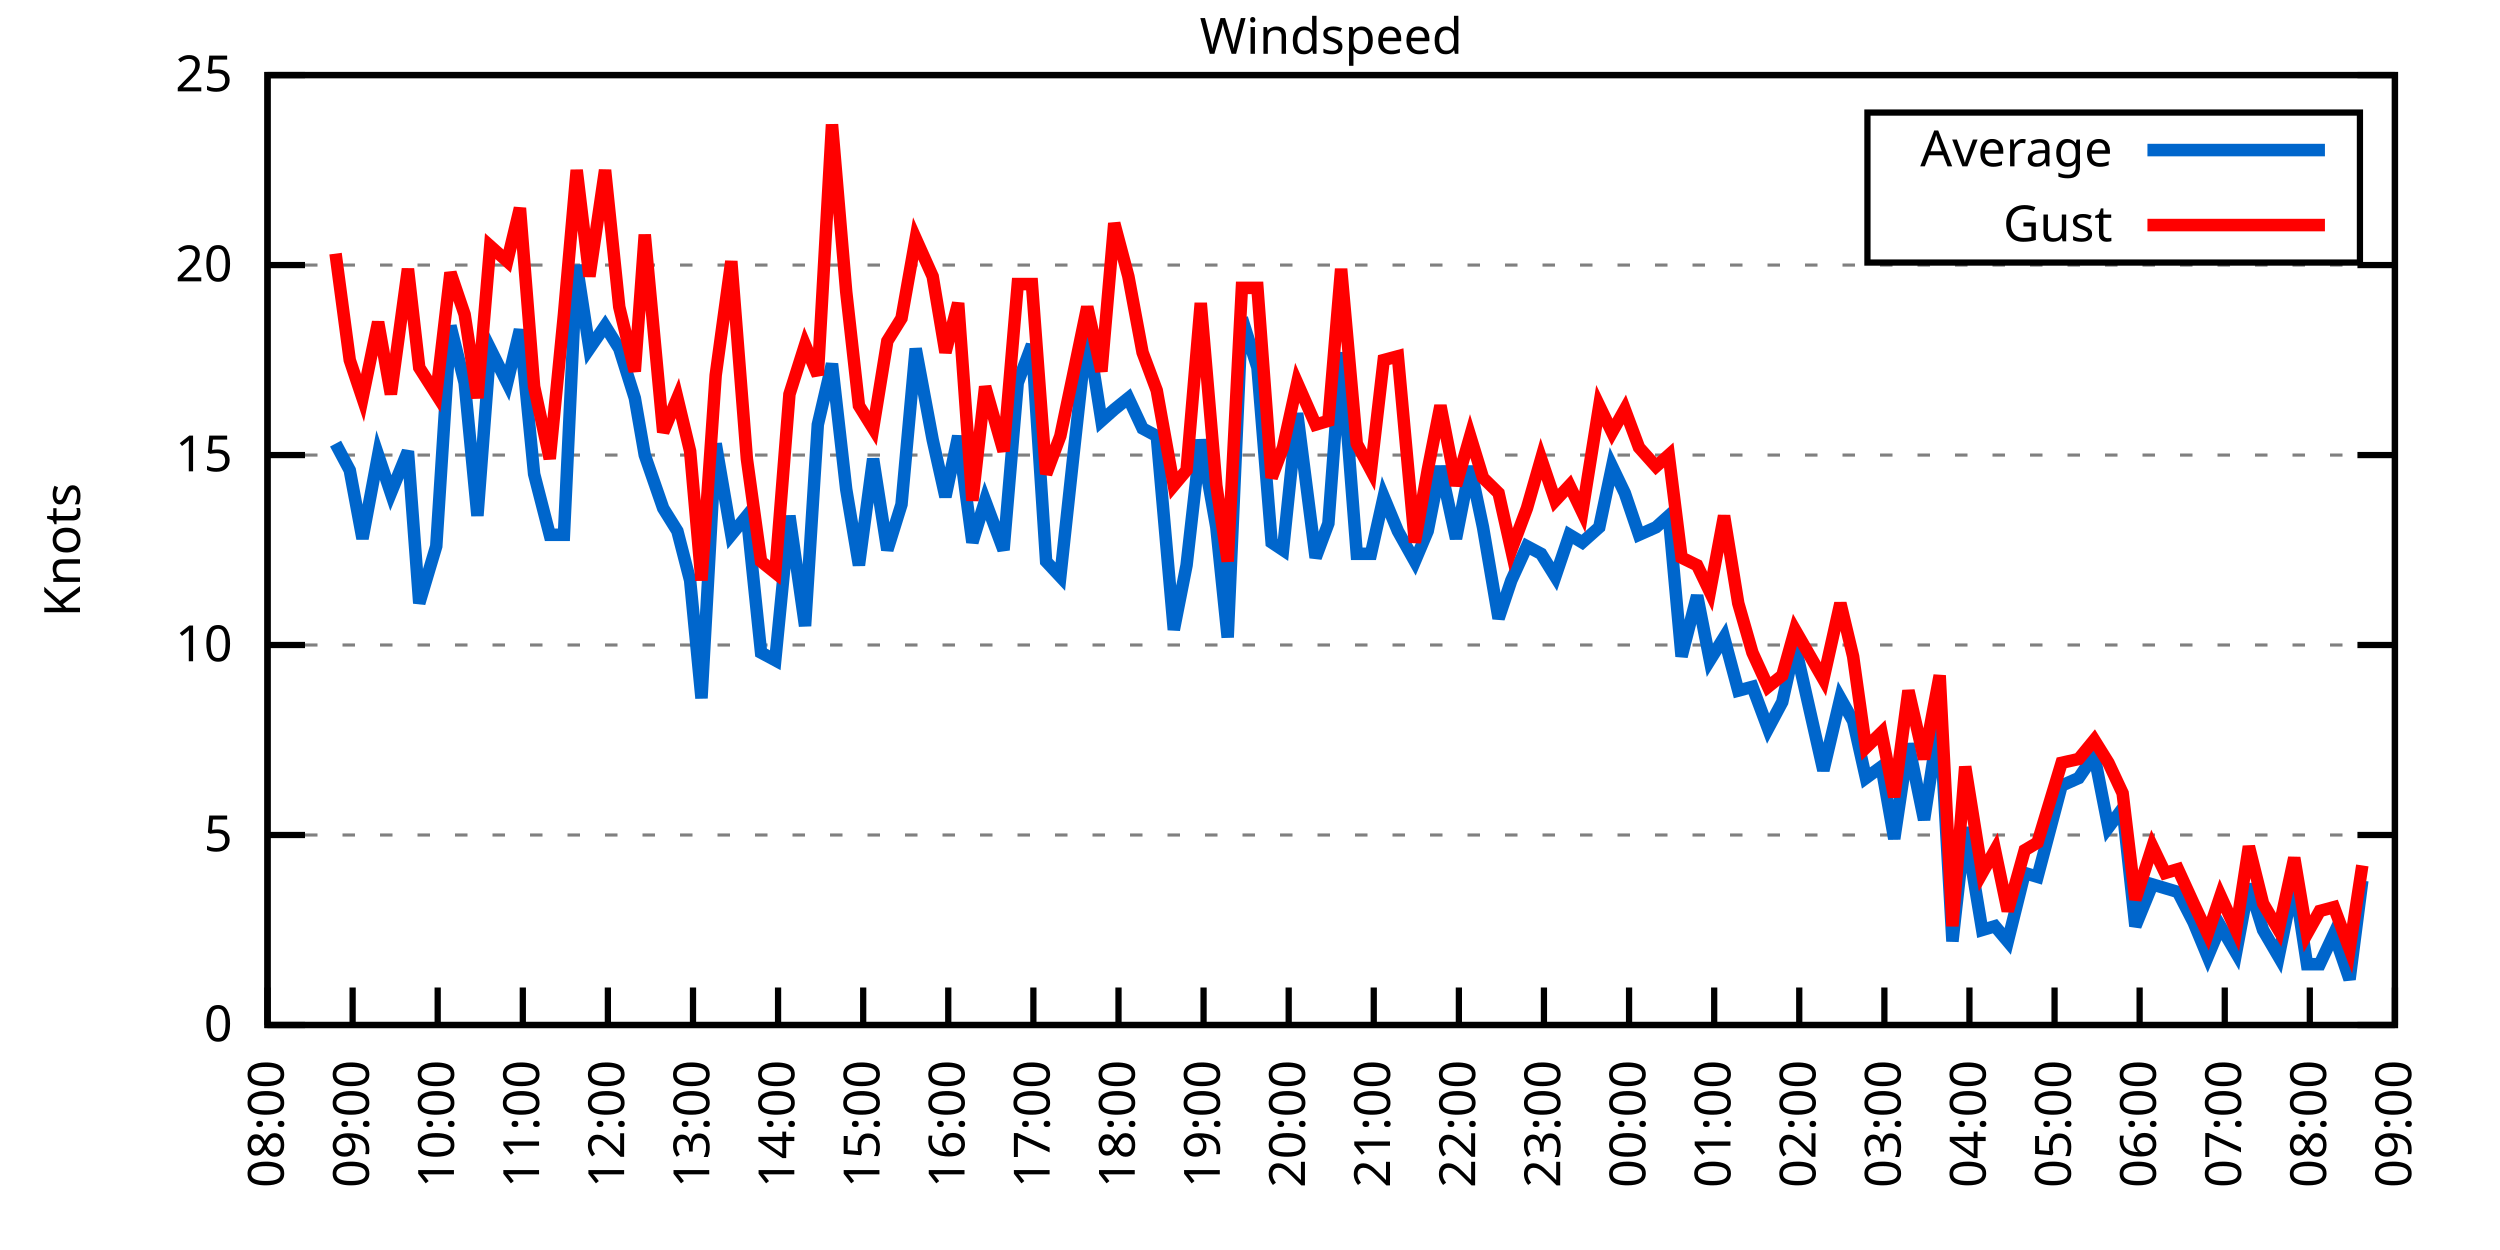
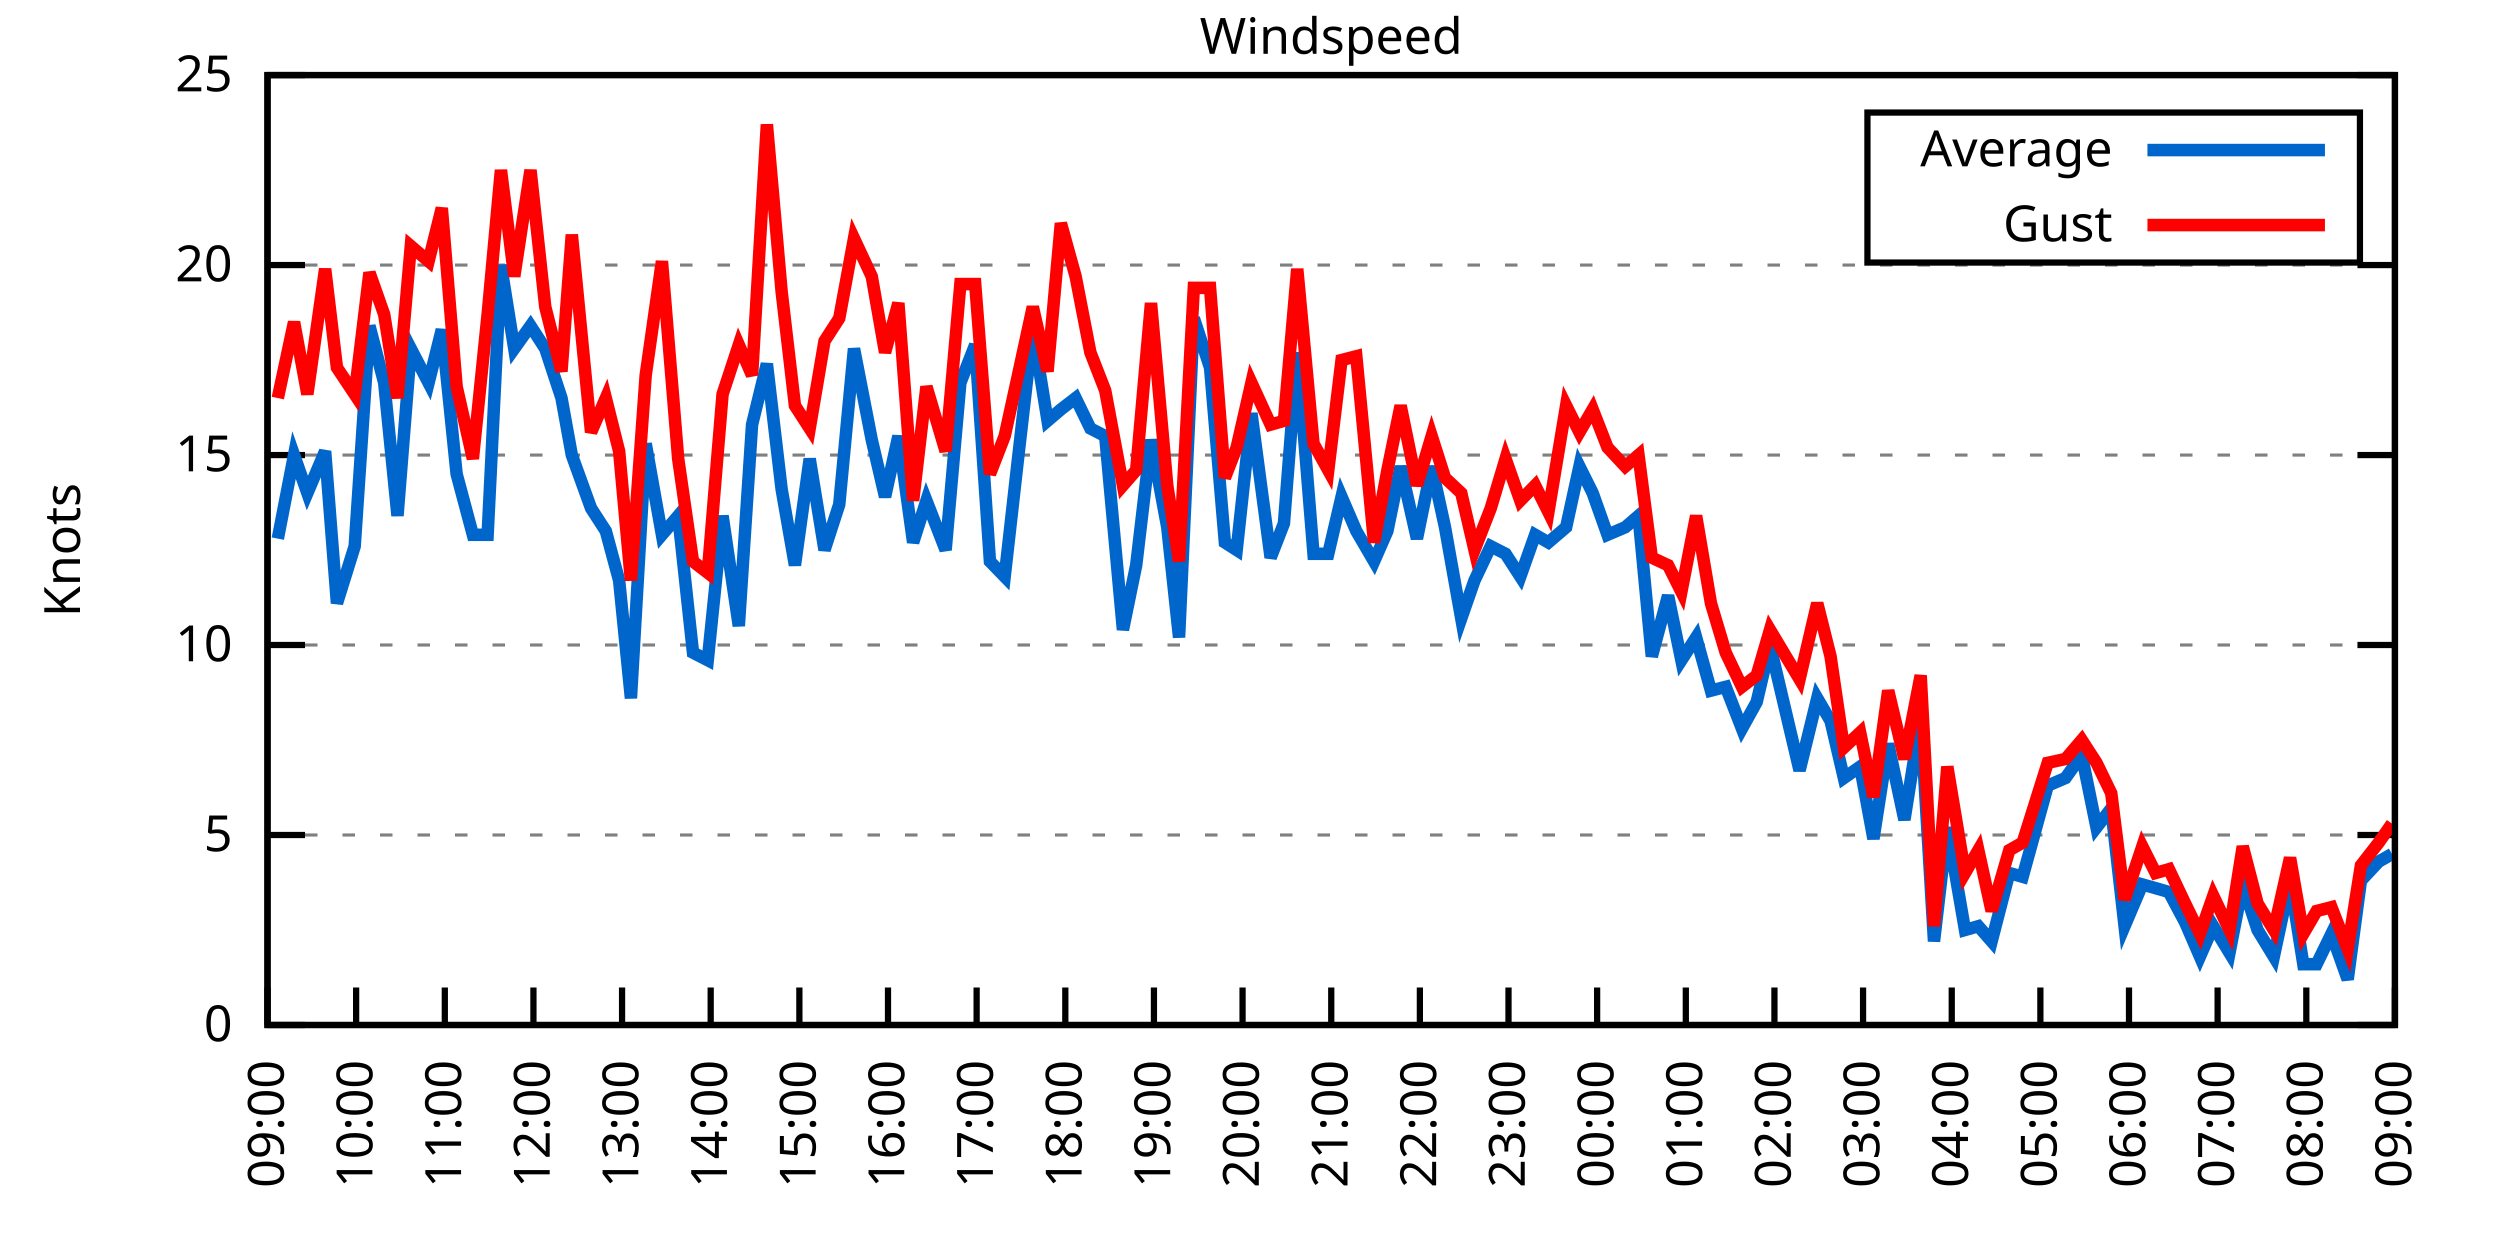
<svg xmlns="http://www.w3.org/2000/svg" xmlns:xlink="http://www.w3.org/1999/xlink" width="400" height="200" viewBox="0 0 400 200">
  <g id="gnuplot_canvas">
    <rect x="0" y="0" width="400" height="200" fill="none" />
    <defs>
      <circle id="gpDot" r="0.5" stroke-width="0.5" stroke="currentColor" />
      <path id="gpPt0" stroke-width="0.333" stroke="currentColor" d="M-1,0 h2 M0,-1 v2" />
      <path id="gpPt1" stroke-width="0.333" stroke="currentColor" d="M-1,-1 L1,1 M1,-1 L-1,1" />
      <path id="gpPt2" stroke-width="0.333" stroke="currentColor" d="M-1,0 L1,0 M0,-1 L0,1 M-1,-1 L1,1 M-1,1 L1,-1" />
      <rect id="gpPt3" stroke-width="0.333" stroke="currentColor" x="-1" y="-1" width="2" height="2" />
      <rect id="gpPt4" stroke-width="0.333" stroke="currentColor" fill="currentColor" x="-1" y="-1" width="2" height="2" />
      <circle id="gpPt5" stroke-width="0.333" stroke="currentColor" cx="0" cy="0" r="1" />
      <use xlink:href="#gpPt5" id="gpPt6" fill="currentColor" stroke="none" />
      <path id="gpPt7" stroke-width="0.333" stroke="currentColor" d="M0,-1.33 L-1.33,0.67 L1.33,0.67 z" />
      <use xlink:href="#gpPt7" id="gpPt8" fill="currentColor" stroke="none" />
      <use xlink:href="#gpPt7" id="gpPt9" stroke="currentColor" transform="rotate(180)" />
      <use xlink:href="#gpPt9" id="gpPt10" fill="currentColor" stroke="none" />
      <use xlink:href="#gpPt3" id="gpPt11" stroke="currentColor" transform="rotate(45)" />
      <use xlink:href="#gpPt11" id="gpPt12" fill="currentColor" stroke="none" />
      <path id="gpPt13" stroke-width="0.333" stroke="currentColor" d="M0,1.330 L1.265,0.411 L0.782,-1.067 L-0.782,-1.076 L-1.265,0.411 z" />
      <use xlink:href="#gpPt13" id="gpPt14" fill="currentColor" stroke="none" />
      <filter id="textbox" filterUnits="objectBoundingBox" x="0" y="0" height="1" width="1">
        <feFlood flood-color="white" flood-opacity="1" result="bgnd" />
        <feComposite in="SourceGraphic" in2="bgnd" operator="atop" />
      </filter>
      <filter id="greybox" filterUnits="objectBoundingBox" x="0" y="0" height="1" width="1">
        <feFlood flood-color="lightgrey" flood-opacity="1" result="grey" />
        <feComposite in="SourceGraphic" in2="grey" operator="atop" />
      </filter>
    </defs>
    <g fill="none" color="white" stroke="currentColor" stroke-width="1.00" stroke-linecap="butt" stroke-linejoin="miter">
</g>
    <g fill="none" color="black" stroke="currentColor" stroke-width="1.00" stroke-linecap="butt" stroke-linejoin="miter">
      <g stroke="none" shape-rendering="crispEdges">
        <polygon fill="rgb(255, 255, 255)" points="42.80,164.00 383.18,164.00 383.18,12.02 42.80,12.02 " />
      </g>
    </g>
    <g fill="none" color="black" stroke="currentColor" stroke-width="1.00" stroke-linecap="butt" stroke-linejoin="miter">
</g>
    <g fill="none" color="black" stroke="black" stroke-width="0.50" stroke-linecap="butt" stroke-linejoin="miter">
</g>
    <g fill="none" color="gray" stroke="currentColor" stroke-width="0.50" stroke-linecap="butt" stroke-linejoin="miter">
      <path stroke="gray" stroke-dasharray="2,4" class="gridline" d="M42.80,164.00 L383.19,164.00  " />
    </g>
    <g fill="none" color="gray" stroke="gray" stroke-width="1.00" stroke-linecap="butt" stroke-linejoin="miter">
</g>
    <g fill="none" color="black" stroke="currentColor" stroke-width="1.00" stroke-linecap="butt" stroke-linejoin="miter">
      <path stroke="black" d="M42.80,164.00 L48.80,164.00 M383.19,164.00 L377.19,164.00  " />
      <g transform="translate(37.20,166.60)" stroke="none" fill="black" font-family="Sans" font-size="8.00" text-anchor="end">
        <text>
          <tspan font-family="Sans"> 0</tspan>
        </text>
      </g>
    </g>
    <g fill="none" color="black" stroke="currentColor" stroke-width="1.00" stroke-linecap="butt" stroke-linejoin="miter">
</g>
    <g fill="none" color="black" stroke="black" stroke-width="0.50" stroke-linecap="butt" stroke-linejoin="miter">
</g>
    <g fill="none" color="gray" stroke="currentColor" stroke-width="0.50" stroke-linecap="butt" stroke-linejoin="miter">
      <path stroke="gray" stroke-dasharray="2,4" class="gridline" d="M42.80,133.60 L383.19,133.60  " />
    </g>
    <g fill="none" color="gray" stroke="gray" stroke-width="1.00" stroke-linecap="butt" stroke-linejoin="miter">
</g>
    <g fill="none" color="black" stroke="currentColor" stroke-width="1.00" stroke-linecap="butt" stroke-linejoin="miter">
      <path stroke="black" d="M42.80,133.60 L48.80,133.60 M383.19,133.60 L377.19,133.60  " />
      <g transform="translate(37.20,136.20)" stroke="none" fill="black" font-family="Sans" font-size="8.00" text-anchor="end">
        <text>
          <tspan font-family="Sans"> 5</tspan>
        </text>
      </g>
    </g>
    <g fill="none" color="black" stroke="currentColor" stroke-width="1.00" stroke-linecap="butt" stroke-linejoin="miter">
</g>
    <g fill="none" color="black" stroke="black" stroke-width="0.50" stroke-linecap="butt" stroke-linejoin="miter">
</g>
    <g fill="none" color="gray" stroke="currentColor" stroke-width="0.50" stroke-linecap="butt" stroke-linejoin="miter">
      <path stroke="gray" stroke-dasharray="2,4" class="gridline" d="M42.80,103.20 L383.19,103.20  " />
    </g>
    <g fill="none" color="gray" stroke="gray" stroke-width="1.00" stroke-linecap="butt" stroke-linejoin="miter">
</g>
    <g fill="none" color="black" stroke="currentColor" stroke-width="1.00" stroke-linecap="butt" stroke-linejoin="miter">
      <path stroke="black" d="M42.80,103.20 L48.80,103.20 M383.19,103.20 L377.19,103.20  " />
      <g transform="translate(37.20,105.80)" stroke="none" fill="black" font-family="Sans" font-size="8.00" text-anchor="end">
        <text>
          <tspan font-family="Sans"> 10</tspan>
        </text>
      </g>
    </g>
    <g fill="none" color="black" stroke="currentColor" stroke-width="1.00" stroke-linecap="butt" stroke-linejoin="miter">
</g>
    <g fill="none" color="black" stroke="black" stroke-width="0.50" stroke-linecap="butt" stroke-linejoin="miter">
</g>
    <g fill="none" color="gray" stroke="currentColor" stroke-width="0.50" stroke-linecap="butt" stroke-linejoin="miter">
      <path stroke="gray" stroke-dasharray="2,4" class="gridline" d="M42.80,72.81 L383.19,72.81  " />
    </g>
    <g fill="none" color="gray" stroke="gray" stroke-width="1.00" stroke-linecap="butt" stroke-linejoin="miter">
</g>
    <g fill="none" color="black" stroke="currentColor" stroke-width="1.00" stroke-linecap="butt" stroke-linejoin="miter">
      <path stroke="black" d="M42.80,72.81 L48.80,72.81 M383.19,72.81 L377.19,72.81  " />
      <g transform="translate(37.20,75.41)" stroke="none" fill="black" font-family="Sans" font-size="8.00" text-anchor="end">
        <text>
          <tspan font-family="Sans"> 15</tspan>
        </text>
      </g>
    </g>
    <g fill="none" color="black" stroke="currentColor" stroke-width="1.00" stroke-linecap="butt" stroke-linejoin="miter">
</g>
    <g fill="none" color="black" stroke="black" stroke-width="0.50" stroke-linecap="butt" stroke-linejoin="miter">
</g>
    <g fill="none" color="gray" stroke="currentColor" stroke-width="0.50" stroke-linecap="butt" stroke-linejoin="miter">
      <path stroke="gray" stroke-dasharray="2,4" class="gridline" d="M42.80,42.41 L383.19,42.41  " />
    </g>
    <g fill="none" color="gray" stroke="gray" stroke-width="1.00" stroke-linecap="butt" stroke-linejoin="miter">
</g>
    <g fill="none" color="black" stroke="currentColor" stroke-width="1.00" stroke-linecap="butt" stroke-linejoin="miter">
      <path stroke="black" d="M42.80,42.41 L48.80,42.41 M383.19,42.41 L377.19,42.41  " />
      <g transform="translate(37.20,45.01)" stroke="none" fill="black" font-family="Sans" font-size="8.00" text-anchor="end">
        <text>
          <tspan font-family="Sans"> 20</tspan>
        </text>
      </g>
    </g>
    <g fill="none" color="black" stroke="currentColor" stroke-width="1.00" stroke-linecap="butt" stroke-linejoin="miter">
</g>
    <g fill="none" color="black" stroke="black" stroke-width="0.50" stroke-linecap="butt" stroke-linejoin="miter">
</g>
    <g fill="none" color="gray" stroke="currentColor" stroke-width="0.50" stroke-linecap="butt" stroke-linejoin="miter">
      <path stroke="gray" stroke-dasharray="2,4" class="gridline" d="M42.80,12.01 L383.19,12.01  " />
    </g>
    <g fill="none" color="gray" stroke="gray" stroke-width="1.00" stroke-linecap="butt" stroke-linejoin="miter">
</g>
    <g fill="none" color="black" stroke="currentColor" stroke-width="1.00" stroke-linecap="butt" stroke-linejoin="miter">
      <path stroke="black" d="M42.80,12.01 L48.80,12.01 M383.19,12.01 L377.19,12.01  " />
      <g transform="translate(37.20,14.61)" stroke="none" fill="black" font-family="Sans" font-size="8.00" text-anchor="end">
        <text>
          <tspan font-family="Sans"> 25</tspan>
        </text>
      </g>
    </g>
    <g fill="none" color="black" stroke="currentColor" stroke-width="1.00" stroke-linecap="butt" stroke-linejoin="miter">
      <path stroke="black" d="M42.80,164.00 L42.80,158.00  " />
      <g transform="translate(45.40,169.60) rotate(270.00)" stroke="none" fill="black" font-family="Sans" font-size="8.00" text-anchor="end">
        <text>
-           <tspan font-family="Sans">08:00</tspan>
-         </text>
-       </g>
-     </g>
-     <g fill="none" color="black" stroke="currentColor" stroke-width="1.00" stroke-linecap="butt" stroke-linejoin="miter">
-       <path stroke="black" d="M56.42,164.00 L56.42,158.00  " />
-       <g transform="translate(59.02,169.60) rotate(270.00)" stroke="none" fill="black" font-family="Sans" font-size="8.00" text-anchor="end">
-         <text>
          <tspan font-family="Sans">09:00</tspan>
        </text>
      </g>
    </g>
    <g fill="none" color="black" stroke="currentColor" stroke-width="1.00" stroke-linecap="butt" stroke-linejoin="miter">
-       <path stroke="black" d="M70.03,164.00 L70.03,158.00  " />
-       <g transform="translate(72.63,169.60) rotate(270.00)" stroke="none" fill="black" font-family="Sans" font-size="8.00" text-anchor="end">
+       <path stroke="black" d="M56.98,164.00 L56.98,158.00  " />
+       <g transform="translate(59.58,169.60) rotate(270.00)" stroke="none" fill="black" font-family="Sans" font-size="8.00" text-anchor="end">
        <text>
          <tspan font-family="Sans">10:00</tspan>
        </text>
      </g>
    </g>
    <g fill="none" color="black" stroke="currentColor" stroke-width="1.00" stroke-linecap="butt" stroke-linejoin="miter">
-       <path stroke="black" d="M83.65,164.00 L83.65,158.00  " />
-       <g transform="translate(86.25,169.60) rotate(270.00)" stroke="none" fill="black" font-family="Sans" font-size="8.00" text-anchor="end">
+       <path stroke="black" d="M71.17,164.00 L71.17,158.00  " />
+       <g transform="translate(73.77,169.60) rotate(270.00)" stroke="none" fill="black" font-family="Sans" font-size="8.00" text-anchor="end">
        <text>
          <tspan font-family="Sans">11:00</tspan>
        </text>
      </g>
    </g>
    <g fill="none" color="black" stroke="currentColor" stroke-width="1.00" stroke-linecap="butt" stroke-linejoin="miter">
-       <path stroke="black" d="M97.26,164.00 L97.26,158.00  " />
-       <g transform="translate(99.86,169.60) rotate(270.00)" stroke="none" fill="black" font-family="Sans" font-size="8.00" text-anchor="end">
+       <path stroke="black" d="M85.35,164.00 L85.35,158.00  " />
+       <g transform="translate(87.95,169.60) rotate(270.00)" stroke="none" fill="black" font-family="Sans" font-size="8.00" text-anchor="end">
        <text>
          <tspan font-family="Sans">12:00</tspan>
        </text>
      </g>
    </g>
    <g fill="none" color="black" stroke="currentColor" stroke-width="1.00" stroke-linecap="butt" stroke-linejoin="miter">
-       <path stroke="black" d="M110.88,164.00 L110.88,158.00  " />
-       <g transform="translate(113.48,169.60) rotate(270.00)" stroke="none" fill="black" font-family="Sans" font-size="8.00" text-anchor="end">
+       <path stroke="black" d="M99.53,164.00 L99.53,158.00  " />
+       <g transform="translate(102.13,169.60) rotate(270.00)" stroke="none" fill="black" font-family="Sans" font-size="8.00" text-anchor="end">
        <text>
          <tspan font-family="Sans">13:00</tspan>
        </text>
      </g>
    </g>
    <g fill="none" color="black" stroke="currentColor" stroke-width="1.00" stroke-linecap="butt" stroke-linejoin="miter">
-       <path stroke="black" d="M124.49,164.00 L124.49,158.00  " />
-       <g transform="translate(127.09,169.60) rotate(270.00)" stroke="none" fill="black" font-family="Sans" font-size="8.00" text-anchor="end">
+       <path stroke="black" d="M113.71,164.00 L113.71,158.00  " />
+       <g transform="translate(116.31,169.60) rotate(270.00)" stroke="none" fill="black" font-family="Sans" font-size="8.00" text-anchor="end">
        <text>
          <tspan font-family="Sans">14:00</tspan>
        </text>
      </g>
    </g>
    <g fill="none" color="black" stroke="currentColor" stroke-width="1.00" stroke-linecap="butt" stroke-linejoin="miter">
-       <path stroke="black" d="M138.11,164.00 L138.11,158.00  " />
-       <g transform="translate(140.71,169.60) rotate(270.00)" stroke="none" fill="black" font-family="Sans" font-size="8.00" text-anchor="end">
+       <path stroke="black" d="M127.90,164.00 L127.90,158.00  " />
+       <g transform="translate(130.50,169.60) rotate(270.00)" stroke="none" fill="black" font-family="Sans" font-size="8.00" text-anchor="end">
        <text>
          <tspan font-family="Sans">15:00</tspan>
        </text>
      </g>
    </g>
    <g fill="none" color="black" stroke="currentColor" stroke-width="1.00" stroke-linecap="butt" stroke-linejoin="miter">
-       <path stroke="black" d="M151.72,164.00 L151.72,158.00  " />
-       <g transform="translate(154.32,169.60) rotate(270.00)" stroke="none" fill="black" font-family="Sans" font-size="8.00" text-anchor="end">
+       <path stroke="black" d="M142.08,164.00 L142.08,158.00  " />
+       <g transform="translate(144.68,169.60) rotate(270.00)" stroke="none" fill="black" font-family="Sans" font-size="8.00" text-anchor="end">
        <text>
          <tspan font-family="Sans">16:00</tspan>
        </text>
      </g>
    </g>
    <g fill="none" color="black" stroke="currentColor" stroke-width="1.00" stroke-linecap="butt" stroke-linejoin="miter">
-       <path stroke="black" d="M165.34,164.00 L165.34,158.00  " />
-       <g transform="translate(167.94,169.60) rotate(270.00)" stroke="none" fill="black" font-family="Sans" font-size="8.00" text-anchor="end">
+       <path stroke="black" d="M156.26,164.00 L156.26,158.00  " />
+       <g transform="translate(158.86,169.60) rotate(270.00)" stroke="none" fill="black" font-family="Sans" font-size="8.00" text-anchor="end">
        <text>
          <tspan font-family="Sans">17:00</tspan>
        </text>
      </g>
    </g>
    <g fill="none" color="black" stroke="currentColor" stroke-width="1.00" stroke-linecap="butt" stroke-linejoin="miter">
-       <path stroke="black" d="M178.96,164.00 L178.96,158.00  " />
-       <g transform="translate(181.56,169.60) rotate(270.00)" stroke="none" fill="black" font-family="Sans" font-size="8.00" text-anchor="end">
+       <path stroke="black" d="M170.45,164.00 L170.45,158.00  " />
+       <g transform="translate(173.05,169.60) rotate(270.00)" stroke="none" fill="black" font-family="Sans" font-size="8.00" text-anchor="end">
        <text>
          <tspan font-family="Sans">18:00</tspan>
        </text>
      </g>
    </g>
    <g fill="none" color="black" stroke="currentColor" stroke-width="1.00" stroke-linecap="butt" stroke-linejoin="miter">
-       <path stroke="black" d="M192.57,164.00 L192.57,158.00  " />
-       <g transform="translate(195.17,169.60) rotate(270.00)" stroke="none" fill="black" font-family="Sans" font-size="8.00" text-anchor="end">
+       <path stroke="black" d="M184.63,164.00 L184.63,158.00  " />
+       <g transform="translate(187.23,169.60) rotate(270.00)" stroke="none" fill="black" font-family="Sans" font-size="8.00" text-anchor="end">
        <text>
          <tspan font-family="Sans">19:00</tspan>
        </text>
      </g>
    </g>
    <g fill="none" color="black" stroke="currentColor" stroke-width="1.00" stroke-linecap="butt" stroke-linejoin="miter">
-       <path stroke="black" d="M206.19,164.00 L206.19,158.00  " />
-       <g transform="translate(208.79,169.60) rotate(270.00)" stroke="none" fill="black" font-family="Sans" font-size="8.00" text-anchor="end">
+       <path stroke="black" d="M198.81,164.00 L198.81,158.00  " />
+       <g transform="translate(201.41,169.60) rotate(270.00)" stroke="none" fill="black" font-family="Sans" font-size="8.00" text-anchor="end">
        <text>
          <tspan font-family="Sans">20:00</tspan>
        </text>
      </g>
    </g>
    <g fill="none" color="black" stroke="currentColor" stroke-width="1.00" stroke-linecap="butt" stroke-linejoin="miter">
-       <path stroke="black" d="M219.80,164.00 L219.80,158.00  " />
-       <g transform="translate(222.40,169.60) rotate(270.00)" stroke="none" fill="black" font-family="Sans" font-size="8.00" text-anchor="end">
+       <path stroke="black" d="M213.00,164.00 L213.00,158.00  " />
+       <g transform="translate(215.60,169.60) rotate(270.00)" stroke="none" fill="black" font-family="Sans" font-size="8.00" text-anchor="end">
        <text>
          <tspan font-family="Sans">21:00</tspan>
        </text>
      </g>
    </g>
    <g fill="none" color="black" stroke="currentColor" stroke-width="1.00" stroke-linecap="butt" stroke-linejoin="miter">
-       <path stroke="black" d="M233.42,164.00 L233.42,158.00  " />
-       <g transform="translate(236.02,169.60) rotate(270.00)" stroke="none" fill="black" font-family="Sans" font-size="8.00" text-anchor="end">
+       <path stroke="black" d="M227.18,164.00 L227.18,158.00  " />
+       <g transform="translate(229.78,169.60) rotate(270.00)" stroke="none" fill="black" font-family="Sans" font-size="8.00" text-anchor="end">
        <text>
          <tspan font-family="Sans">22:00</tspan>
        </text>
      </g>
    </g>
    <g fill="none" color="black" stroke="currentColor" stroke-width="1.00" stroke-linecap="butt" stroke-linejoin="miter">
-       <path stroke="black" d="M247.03,164.00 L247.03,158.00  " />
-       <g transform="translate(249.63,169.60) rotate(270.00)" stroke="none" fill="black" font-family="Sans" font-size="8.00" text-anchor="end">
+       <path stroke="black" d="M241.36,164.00 L241.36,158.00  " />
+       <g transform="translate(243.96,169.60) rotate(270.00)" stroke="none" fill="black" font-family="Sans" font-size="8.00" text-anchor="end">
        <text>
          <tspan font-family="Sans">23:00</tspan>
        </text>
      </g>
    </g>
    <g fill="none" color="black" stroke="currentColor" stroke-width="1.00" stroke-linecap="butt" stroke-linejoin="miter">
-       <path stroke="black" d="M260.65,164.00 L260.65,158.00  " />
-       <g transform="translate(263.25,169.60) rotate(270.00)" stroke="none" fill="black" font-family="Sans" font-size="8.00" text-anchor="end">
+       <path stroke="black" d="M255.54,164.00 L255.54,158.00  " />
+       <g transform="translate(258.14,169.60) rotate(270.00)" stroke="none" fill="black" font-family="Sans" font-size="8.00" text-anchor="end">
        <text>
          <tspan font-family="Sans">00:00</tspan>
        </text>
      </g>
    </g>
    <g fill="none" color="black" stroke="currentColor" stroke-width="1.00" stroke-linecap="butt" stroke-linejoin="miter">
-       <path stroke="black" d="M274.27,164.00 L274.27,158.00  " />
-       <g transform="translate(276.87,169.60) rotate(270.00)" stroke="none" fill="black" font-family="Sans" font-size="8.00" text-anchor="end">
+       <path stroke="black" d="M269.73,164.00 L269.73,158.00  " />
+       <g transform="translate(272.33,169.60) rotate(270.00)" stroke="none" fill="black" font-family="Sans" font-size="8.00" text-anchor="end">
        <text>
          <tspan font-family="Sans">01:00</tspan>
        </text>
      </g>
    </g>
    <g fill="none" color="black" stroke="currentColor" stroke-width="1.00" stroke-linecap="butt" stroke-linejoin="miter">
-       <path stroke="black" d="M287.88,164.00 L287.88,158.00  " />
-       <g transform="translate(290.48,169.60) rotate(270.00)" stroke="none" fill="black" font-family="Sans" font-size="8.00" text-anchor="end">
+       <path stroke="black" d="M283.91,164.00 L283.91,158.00  " />
+       <g transform="translate(286.51,169.60) rotate(270.00)" stroke="none" fill="black" font-family="Sans" font-size="8.00" text-anchor="end">
        <text>
          <tspan font-family="Sans">02:00</tspan>
        </text>
      </g>
    </g>
    <g fill="none" color="black" stroke="currentColor" stroke-width="1.00" stroke-linecap="butt" stroke-linejoin="miter">
-       <path stroke="black" d="M301.50,164.00 L301.50,158.00  " />
-       <g transform="translate(304.10,169.60) rotate(270.00)" stroke="none" fill="black" font-family="Sans" font-size="8.00" text-anchor="end">
+       <path stroke="black" d="M298.09,164.00 L298.09,158.00  " />
+       <g transform="translate(300.69,169.60) rotate(270.00)" stroke="none" fill="black" font-family="Sans" font-size="8.00" text-anchor="end">
        <text>
          <tspan font-family="Sans">03:00</tspan>
        </text>
      </g>
    </g>
    <g fill="none" color="black" stroke="currentColor" stroke-width="1.00" stroke-linecap="butt" stroke-linejoin="miter">
-       <path stroke="black" d="M315.11,164.00 L315.11,158.00  " />
-       <g transform="translate(317.71,169.60) rotate(270.00)" stroke="none" fill="black" font-family="Sans" font-size="8.00" text-anchor="end">
+       <path stroke="black" d="M312.28,164.00 L312.28,158.00  " />
+       <g transform="translate(314.88,169.60) rotate(270.00)" stroke="none" fill="black" font-family="Sans" font-size="8.00" text-anchor="end">
        <text>
          <tspan font-family="Sans">04:00</tspan>
        </text>
      </g>
    </g>
    <g fill="none" color="black" stroke="currentColor" stroke-width="1.00" stroke-linecap="butt" stroke-linejoin="miter">
-       <path stroke="black" d="M328.73,164.00 L328.73,158.00  " />
-       <g transform="translate(331.33,169.60) rotate(270.00)" stroke="none" fill="black" font-family="Sans" font-size="8.00" text-anchor="end">
+       <path stroke="black" d="M326.46,164.00 L326.46,158.00  " />
+       <g transform="translate(329.06,169.60) rotate(270.00)" stroke="none" fill="black" font-family="Sans" font-size="8.00" text-anchor="end">
        <text>
          <tspan font-family="Sans">05:00</tspan>
        </text>
      </g>
    </g>
    <g fill="none" color="black" stroke="currentColor" stroke-width="1.00" stroke-linecap="butt" stroke-linejoin="miter">
-       <path stroke="black" d="M342.34,164.00 L342.34,158.00  " />
-       <g transform="translate(344.94,169.60) rotate(270.00)" stroke="none" fill="black" font-family="Sans" font-size="8.00" text-anchor="end">
+       <path stroke="black" d="M340.64,164.00 L340.64,158.00  " />
+       <g transform="translate(343.24,169.60) rotate(270.00)" stroke="none" fill="black" font-family="Sans" font-size="8.00" text-anchor="end">
        <text>
          <tspan font-family="Sans">06:00</tspan>
        </text>
      </g>
    </g>
    <g fill="none" color="black" stroke="currentColor" stroke-width="1.00" stroke-linecap="butt" stroke-linejoin="miter">
-       <path stroke="black" d="M355.96,164.00 L355.96,158.00  " />
-       <g transform="translate(358.56,169.60) rotate(270.00)" stroke="none" fill="black" font-family="Sans" font-size="8.00" text-anchor="end">
+       <path stroke="black" d="M354.82,164.00 L354.82,158.00  " />
+       <g transform="translate(357.42,169.60) rotate(270.00)" stroke="none" fill="black" font-family="Sans" font-size="8.00" text-anchor="end">
        <text>
          <tspan font-family="Sans">07:00</tspan>
        </text>
      </g>
    </g>
    <g fill="none" color="black" stroke="currentColor" stroke-width="1.00" stroke-linecap="butt" stroke-linejoin="miter">
-       <path stroke="black" d="M369.57,164.00 L369.57,158.00  " />
-       <g transform="translate(372.17,169.60) rotate(270.00)" stroke="none" fill="black" font-family="Sans" font-size="8.00" text-anchor="end">
+       <path stroke="black" d="M369.01,164.00 L369.01,158.00  " />
+       <g transform="translate(371.61,169.60) rotate(270.00)" stroke="none" fill="black" font-family="Sans" font-size="8.00" text-anchor="end">
        <text>
          <tspan font-family="Sans">08:00</tspan>
        </text>
      </g>
    </g>
    <g fill="none" color="black" stroke="currentColor" stroke-width="1.00" stroke-linecap="butt" stroke-linejoin="miter">
      <path stroke="black" d="M383.19,164.00 L383.19,158.00  " />
      <g transform="translate(385.79,169.60) rotate(270.00)" stroke="none" fill="black" font-family="Sans" font-size="8.00" text-anchor="end">
        <text>
          <tspan font-family="Sans">09:00</tspan>
        </text>
      </g>
    </g>
    <g fill="none" color="black" stroke="currentColor" stroke-width="1.00" stroke-linecap="butt" stroke-linejoin="miter">
</g>
    <g fill="none" color="black" stroke="currentColor" stroke-width="1.00" stroke-linecap="butt" stroke-linejoin="miter">
      <path stroke="black" d="M42.80,12.01 L42.80,164.00 L383.19,164.00 L383.19,12.01 L42.80,12.01 Z  " />
    </g>
    <g fill="none" color="black" stroke="currentColor" stroke-width="1.00" stroke-linecap="butt" stroke-linejoin="miter">
</g>
    <g fill="none" color="black" stroke="currentColor" stroke-width="1.00" stroke-linecap="butt" stroke-linejoin="miter">
      <path stroke="black" d="M298.79,42.01 L298.79,18.01 L377.59,18.01 L377.59,42.01 L298.79,42.01 Z  " />
    </g>
    <g id="Windspeed_plot_1">
      <g fill="none" color="white" stroke="black" stroke-width="2.00" stroke-linecap="butt" stroke-linejoin="miter">
</g>
      <g fill="none" color="black" stroke="currentColor" stroke-width="2.00" stroke-linecap="butt" stroke-linejoin="miter">
        <g transform="translate(337.99,26.61)" stroke="none" fill="black" font-family="Sans" font-size="8.00" text-anchor="end">
          <text>
            <tspan font-family="Sans">Average</tspan>
          </text>
        </g>
      </g>
      <g fill="none" color="black" stroke="currentColor" stroke-width="2.00" stroke-linecap="butt" stroke-linejoin="miter">
-         <path stroke="rgb(  0, 102, 204)" d="M343.59,24.01 L371.99,24.01 M53.69,70.98 L55.96,75.24 L58.00,86.18 L60.50,72.81 L62.54,78.89 L65.27,72.20   L67.08,96.52 L69.80,87.40 L72.07,52.14 L74.34,61.25 L76.39,82.53 L78.43,55.78 L81.15,61.25 L83.19,52.74   L85.46,75.85 L87.96,85.57 L90.23,85.57 L92.27,42.41 L94.31,55.78 L96.81,52.14 L99.08,55.78 L101.57,63.69   L103.16,72.81 L106.11,81.32 L108.38,84.97 L110.42,92.87 L112.24,111.72 L114.51,70.98 L117.01,85.57 L119.50,82.53   L121.77,104.42 L124.04,105.64 L126.31,82.53 L128.81,100.16 L130.85,67.94 L133.12,58.21 L135.39,78.28 L137.43,90.44   L139.70,73.41 L141.97,88.00 L144.24,80.71 L146.51,55.78 L149.23,70.37 L151.27,79.49 L153.31,69.77 L155.58,86.79   L157.62,80.10 L160.57,88.00 L162.84,61.25 L165.11,55.18 L167.38,89.83 L169.65,92.26 L171.69,73.41 L173.96,52.74   L176.23,67.33 L178.28,65.51 L180.54,63.69 L182.81,68.55 L185.08,69.77 L187.81,100.77 L189.85,90.44 L192.12,70.37   L194.61,84.36 L196.43,101.99 L198.70,50.92 L201.19,58.82 L203.46,86.79 L205.28,88.00 L207.55,66.12 L210.50,89.22   L212.54,83.75 L214.58,56.39 L217.08,88.61 L219.35,88.61 L221.39,79.49 L223.66,84.97 L226.38,89.83 L228.43,84.97   L230.47,74.63 L232.96,86.18 L235.23,74.63 L237.28,84.36 L239.77,98.95 L241.81,92.87 L244.31,87.40 L246.58,88.61   L248.85,92.26 L251.12,85.57 L253.16,86.79 L255.88,84.36 L257.93,74.63 L259.97,78.89 L262.24,85.57 L264.96,84.36   L267.00,82.53 L269.05,105.03 L271.54,95.30 L273.58,105.64 L275.85,101.99 L278.12,110.50 L280.39,109.89 L282.89,116.58   L285.16,112.32 L287.20,103.20 L291.74,123.27 L294.46,111.72 L296.50,115.36 L298.55,124.48 L301.04,122.66 L303.08,134.21   L305.35,119.01 L307.85,131.17 L310.35,114.76 L312.39,150.62 L314.43,132.39 L317.15,148.80 L319.20,148.19 L321.24,150.62   L323.96,139.68 L326.00,140.29 L329.86,125.70 L332.59,124.48 L335.08,120.83 L337.35,132.39 L339.62,129.35 L341.66,148.19   L344.39,141.51 L346.43,142.11 L348.47,142.72 L350.97,147.59 L353.24,153.06 L355.28,148.19 L357.77,152.45 L359.82,141.51   L362.09,148.80 L364.58,153.06 L367.08,140.90 L369.12,154.27 L371.16,154.27 L373.43,149.41 L375.93,156.70 L377.97,140.90    " />
+         <path stroke="rgb(  0, 102, 204)" d="M343.59,24.01 L371.99,24.01 M44.45,86.18 L47.05,72.81 L49.18,78.89 L52.02,72.20 L53.91,96.52 L56.75,87.40   L59.11,52.14 L61.47,61.25 L63.60,82.53 L65.73,55.78 L68.57,61.25 L70.69,52.74 L73.06,75.85 L75.66,85.57   L78.02,85.57 L80.15,42.41 L82.28,55.78 L84.88,52.14 L87.24,55.78 L89.84,63.69 L91.49,72.81 L94.57,81.32   L96.93,84.97 L99.06,92.87 L100.95,111.72 L103.31,70.98 L105.91,85.57 L108.51,82.53 L110.88,104.42 L113.24,105.64   L115.61,82.53 L118.21,100.16 L120.33,67.94 L122.70,58.21 L125.06,78.28 L127.19,90.44 L129.55,73.41 L131.92,88.00   L134.28,80.71 L136.64,55.78 L139.48,70.37 L141.61,79.49 L143.74,69.77 L146.10,86.79 L148.23,80.10 L151.30,88.00   L153.66,61.25 L156.03,55.18 L158.39,89.83 L160.75,92.26 L162.88,73.41 L165.25,52.74 L167.61,67.33 L169.74,65.51   L172.10,63.69 L174.46,68.55 L176.83,69.77 L179.67,100.77 L181.79,90.44 L184.16,70.37 L186.76,84.36 L188.65,101.99   L191.01,50.92 L193.61,58.82 L195.98,86.79 L197.87,88.00 L200.23,66.12 L203.30,89.22 L205.43,83.75 L207.56,56.39   L210.16,88.61 L212.52,88.61 L214.65,79.49 L217.01,84.97 L219.85,89.83 L221.98,84.97 L224.10,74.63 L226.71,86.18   L229.07,74.63 L231.20,84.36 L233.80,98.95 L235.92,92.87 L238.52,87.40 L240.89,88.61 L243.25,92.26 L245.62,85.57   L247.74,86.79 L250.58,84.36 L252.71,74.63 L254.83,78.89 L257.20,85.57 L260.04,84.36 L262.16,82.53 L264.29,105.03   L266.89,95.30 L269.02,105.64 L271.38,101.99 L273.75,110.50 L276.11,109.89 L278.71,116.58 L281.07,112.32 L283.20,103.20   L287.93,123.27 L290.76,111.72 L292.89,115.36 L295.02,124.48 L297.62,122.66 L299.75,134.21 L302.11,119.01 L304.71,131.17   L307.31,114.76 L309.44,150.62 L311.57,132.39 L314.40,148.80 L316.53,148.19 L318.66,150.62 L321.49,139.68 L323.62,140.29   L327.64,125.70 L330.48,124.48 L333.08,120.83 L335.44,132.39 L337.80,129.35 L339.93,148.19 L342.77,141.51 L344.90,142.11   L347.02,142.72 L349.62,147.59 L351.99,153.06 L354.12,148.19 L356.72,152.45 L358.84,141.51 L361.21,148.80 L363.81,153.06   L366.41,140.90 L368.53,154.27 L370.66,154.27 L373.03,149.41 L375.63,156.70 L377.75,140.90 L380.59,137.86 L382.72,136.64    " />
      </g>
    </g>
    <g id="Windspeed_plot_2">
      <g fill="none" color="black" stroke="currentColor" stroke-width="2.00" stroke-linecap="butt" stroke-linejoin="miter">
        <g transform="translate(337.99,38.61)" stroke="none" fill="black" font-family="Sans" font-size="8.00" text-anchor="end">
          <text>
            <tspan font-family="Sans">Gust</tspan>
          </text>
        </g>
      </g>
      <g fill="none" color="black" stroke="currentColor" stroke-width="2.00" stroke-linecap="butt" stroke-linejoin="miter">
-         <path stroke="rgb(255,   0,   0)" d="M343.59,36.01 L371.99,36.01 M53.69,40.58 L55.96,57.61 L58.00,63.69 L60.50,51.53 L62.54,63.08 L65.27,43.02   L67.08,58.82 L69.80,63.08 L72.07,43.62 L74.34,50.31 L76.39,63.69 L78.43,39.37 L81.15,41.80 L83.19,33.29   L85.46,61.86 L87.96,73.41 L90.23,50.31 L92.27,27.21 L94.31,44.23 L96.81,27.21 L99.08,49.10 L101.57,59.43   L103.16,37.54 L106.11,69.16 L108.38,63.69 L110.42,72.20 L112.24,92.87 L114.51,60.04 L117.01,41.80 L119.50,73.41   L121.77,89.83 L124.04,91.65 L126.31,63.08 L128.81,55.18 L130.85,60.04 L133.12,19.91 L135.39,46.66 L137.43,64.90   L139.70,68.55 L141.97,54.57 L144.24,50.92 L146.51,38.15 L149.23,44.23 L151.27,56.39 L153.31,48.49 L155.58,80.10   L157.62,61.86 L160.57,72.20 L162.84,45.45 L165.11,45.45 L167.38,75.85 L169.65,69.77 L171.69,60.04 L173.96,49.10   L176.23,59.43 L178.28,35.72 L180.54,44.23 L182.81,56.39 L185.08,62.47 L187.81,77.67 L189.85,75.24 L192.12,48.49   L194.61,77.67 L196.43,89.83 L198.70,46.06 L201.19,46.06 L203.46,76.45 L205.28,71.59 L207.55,61.25 L210.50,67.94   L212.54,67.33 L214.58,43.02 L217.08,70.98 L219.35,75.24 L221.39,57.61 L223.66,57.00 L226.38,86.79 L228.43,75.24   L230.47,64.90 L232.96,77.67 L235.23,69.77 L237.28,76.45 L239.77,78.89 L241.81,88.00 L244.31,81.32 L246.58,73.41   L248.85,80.10 L251.12,77.67 L253.16,81.93 L255.88,64.90 L257.93,69.16 L259.97,65.51 L262.24,71.59 L264.96,74.63   L267.00,72.81 L269.05,89.22 L271.54,90.44 L273.58,94.69 L275.85,82.53 L278.12,96.52 L280.39,104.42 L282.89,109.89   L285.16,108.07 L287.20,100.77 L291.74,108.68 L294.46,96.52 L296.50,105.03 L298.55,119.62 L301.04,117.19 L303.08,127.52   L305.35,110.50 L307.85,121.44 L310.35,108.07 L312.39,148.19 L314.43,122.66 L317.15,139.68 L319.20,136.03 L321.24,145.76   L323.96,136.03 L326.00,134.82 L329.86,122.05 L332.59,121.44 L335.08,118.40 L337.35,122.05 L339.62,126.91 L341.66,143.94   L344.39,135.43 L346.43,139.68 L348.47,139.07 L350.97,144.55 L353.24,149.41 L355.28,143.33 L357.77,148.80 L359.82,135.43   L362.09,144.55 L364.58,148.80 L367.08,137.25 L369.12,149.41 L371.16,145.76 L373.43,145.15 L375.93,151.84 L377.97,138.47    " />
+         <path stroke="rgb(255,   0,   0)" d="M343.59,36.01 L371.99,36.01 M44.45,63.69 L47.05,51.53 L49.18,63.08 L52.02,43.02 L53.91,58.82 L56.75,63.08   L59.11,43.62 L61.47,50.31 L63.60,63.69 L65.73,39.37 L68.57,41.80 L70.69,33.29 L73.06,61.86 L75.66,73.41   L78.02,50.31 L80.15,27.21 L82.28,44.23 L84.88,27.21 L87.24,49.10 L89.84,59.43 L91.49,37.54 L94.57,69.16   L96.93,63.69 L99.06,72.20 L100.95,92.87 L103.31,60.04 L105.91,41.80 L108.51,73.41 L110.88,89.83 L113.24,91.65   L115.61,63.08 L118.21,55.18 L120.33,60.04 L122.70,19.91 L125.06,46.66 L127.19,64.90 L129.55,68.55 L131.92,54.57   L134.28,50.92 L136.64,38.15 L139.48,44.23 L141.61,56.39 L143.74,48.49 L146.10,80.10 L148.23,61.86 L151.30,72.20   L153.66,45.45 L156.03,45.45 L158.39,75.85 L160.75,69.77 L162.88,60.04 L165.25,49.10 L167.61,59.43 L169.74,35.72   L172.10,44.23 L174.46,56.39 L176.83,62.47 L179.67,77.67 L181.79,75.24 L184.16,48.49 L186.76,77.67 L188.65,89.83   L191.01,46.06 L193.61,46.06 L195.98,76.45 L197.87,71.59 L200.23,61.25 L203.30,67.94 L205.43,67.33 L207.56,43.02   L210.16,70.98 L212.52,75.24 L214.65,57.61 L217.01,57.00 L219.85,86.79 L221.98,75.24 L224.10,64.90 L226.71,77.67   L229.07,69.77 L231.20,76.45 L233.80,78.89 L235.92,88.00 L238.52,81.32 L240.89,73.41 L243.25,80.10 L245.62,77.67   L247.74,81.93 L250.58,64.90 L252.71,69.16 L254.83,65.51 L257.20,71.59 L260.04,74.63 L262.16,72.81 L264.29,89.22   L266.89,90.44 L269.02,94.69 L271.38,82.53 L273.75,96.52 L276.11,104.42 L278.71,109.89 L281.07,108.07 L283.20,100.77   L287.93,108.68 L290.76,96.52 L292.89,105.03 L295.02,119.62 L297.62,117.19 L299.75,127.52 L302.11,110.50 L304.71,121.44   L307.31,108.07 L309.44,148.19 L311.57,122.66 L314.40,139.68 L316.53,136.03 L318.66,145.76 L321.49,136.03 L323.62,134.82   L327.64,122.05 L330.48,121.44 L333.08,118.40 L335.44,122.05 L337.80,126.91 L339.93,143.94 L342.77,135.43 L344.90,139.68   L347.02,139.07 L349.62,144.55 L351.99,149.41 L354.12,143.33 L356.72,148.80 L358.84,135.43 L361.21,144.55 L363.81,148.80   L366.41,137.25 L368.53,149.41 L370.66,145.76 L373.03,145.15 L375.63,151.84 L377.75,138.47 L380.59,134.82 L382.72,131.78    " />
      </g>
    </g>
    <g fill="none" color="black" stroke="currentColor" stroke-width="2.00" stroke-linecap="butt" stroke-linejoin="miter">
</g>
    <g fill="none" color="black" stroke="black" stroke-width="1.00" stroke-linecap="butt" stroke-linejoin="miter">
</g>
    <g fill="none" color="black" stroke="currentColor" stroke-width="1.00" stroke-linecap="butt" stroke-linejoin="miter">
      <path stroke="black" d="M42.80,12.01 L42.80,164.00 L383.19,164.00 L383.19,12.01 L42.80,12.01 Z  " />
      <g transform="translate(12.80,88.01) rotate(270.00)" stroke="none" fill="black" font-family="Sans" font-size="8.00" text-anchor="middle">
        <text>
          <tspan font-family="Sans">Knots</tspan>
        </text>
      </g>
    </g>
    <g fill="none" color="black" stroke="currentColor" stroke-width="1.00" stroke-linecap="butt" stroke-linejoin="miter">
</g>
    <g fill="none" color="black" stroke="currentColor" stroke-width="1.00" stroke-linecap="butt" stroke-linejoin="miter">
      <g transform="translate(212.99,8.61)" stroke="none" fill="black" font-family="Sans" font-size="8.00" text-anchor="middle">
        <text>
          <tspan font-family="Sans">Windspeed</tspan>
        </text>
      </g>
    </g>
    <g fill="none" color="black" stroke="currentColor" stroke-width="1.00" stroke-linecap="butt" stroke-linejoin="miter">
</g>
  </g>
</svg>
